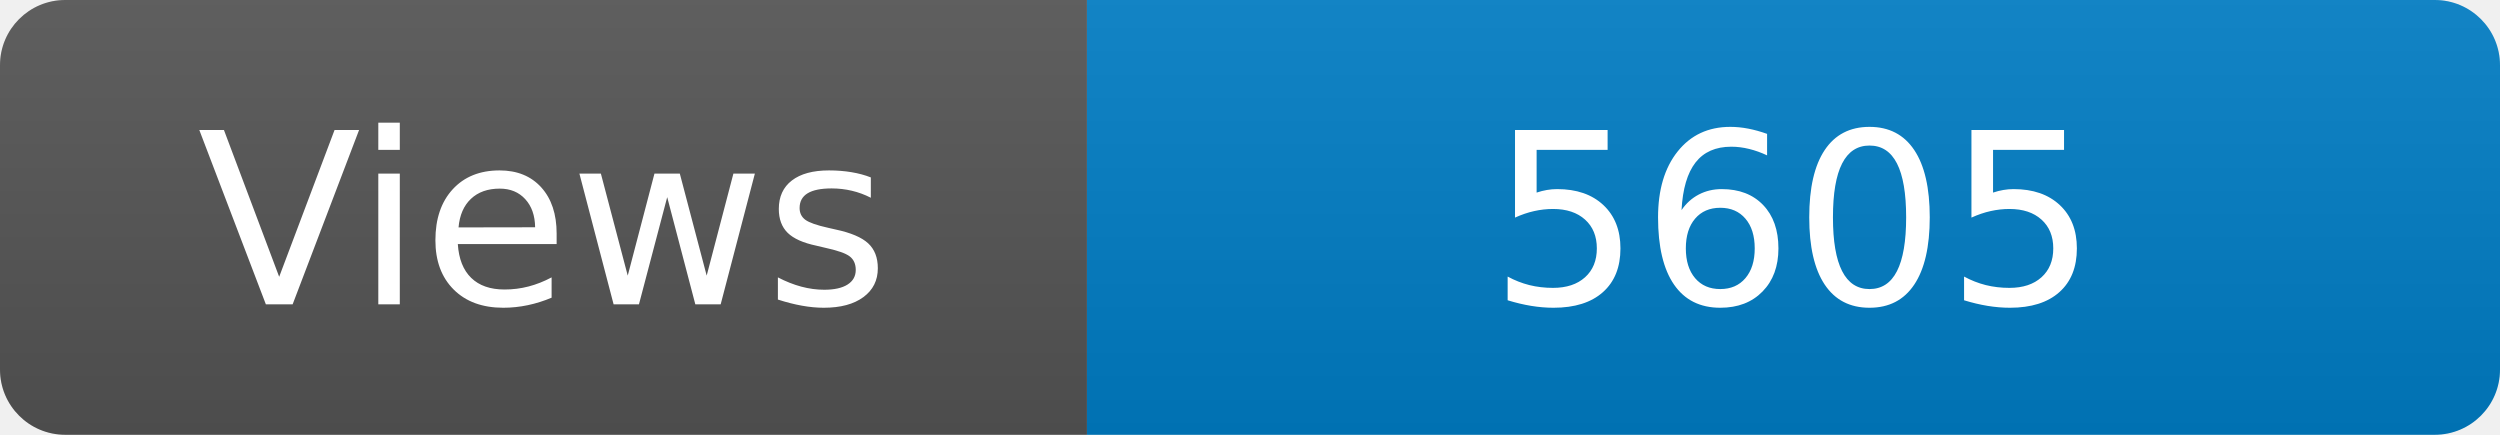
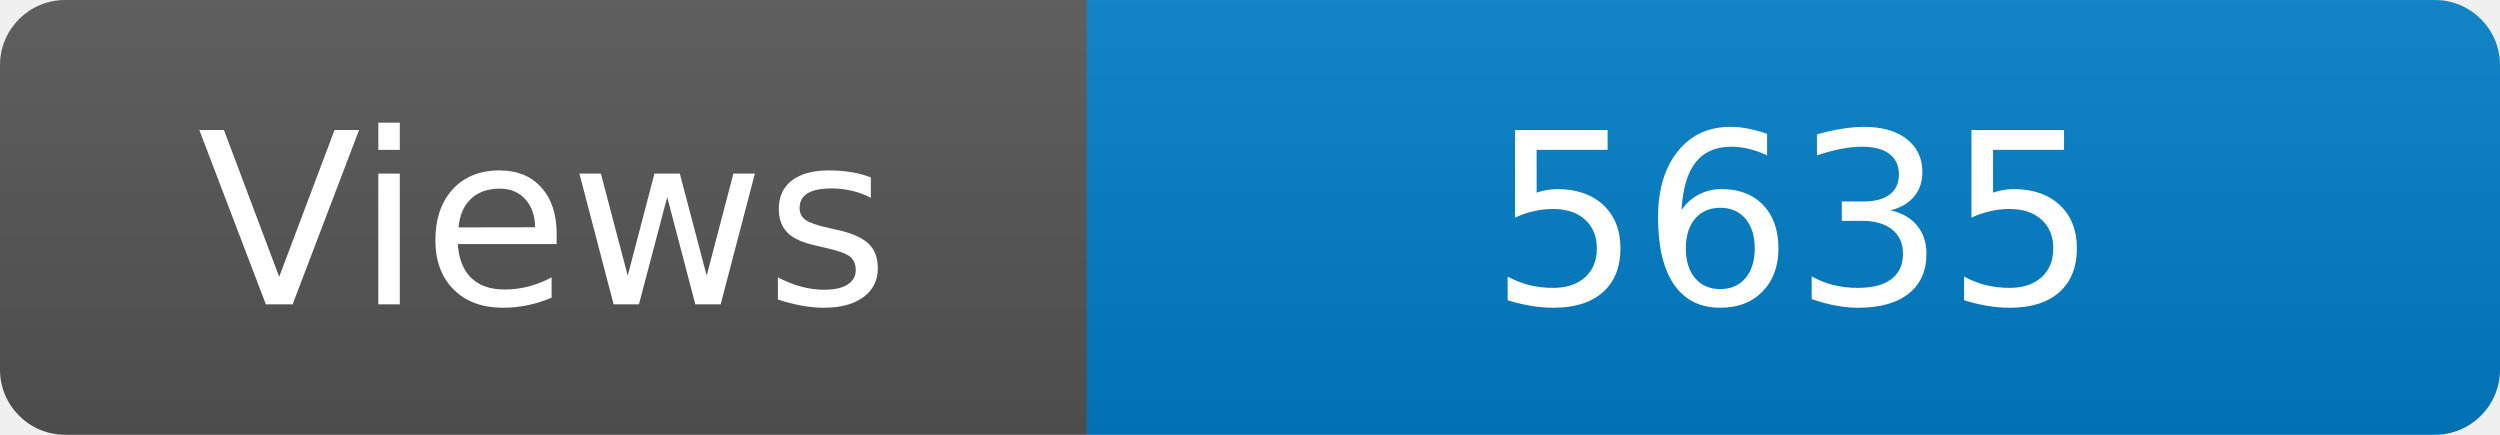
<svg xmlns="http://www.w3.org/2000/svg" width="115" height="20" role="img" aria-label="Maintained?: yes">
  <linearGradient id="s" x2="0" y2="100%">
    <stop offset="0" stop-color="#bbb" stop-opacity=".1" />
    <stop offset="1" stop-opacity=".1" />
  </linearGradient>
  <clipPath id="r">
    <rect width="115" height="20" rx="3" fill="#fff" />
  </clipPath>
  <g clip-path="url(#r)">
    <rect width="50" height="20" fill="#555" />
    <rect x="50" width="160" height="20" fill="#007ec6" />
    <rect width="115" height="20" fill="url(#s)" />
  </g>
  <g fill="#fff" text-anchor="middle" font-family="Verdana,Geneva,DejaVu Sans,sans-serif" font-size="110">
    <text x="250" y="140" transform="scale(.1)" fill="#fff">Views</text>
-     <text x="825" y="140" transform="scale(.1)" fill="#fff">5605</text>
+     <text x="825" y="140" transform="scale(.1)" fill="#fff">5635</text>
  </g>
</svg>
